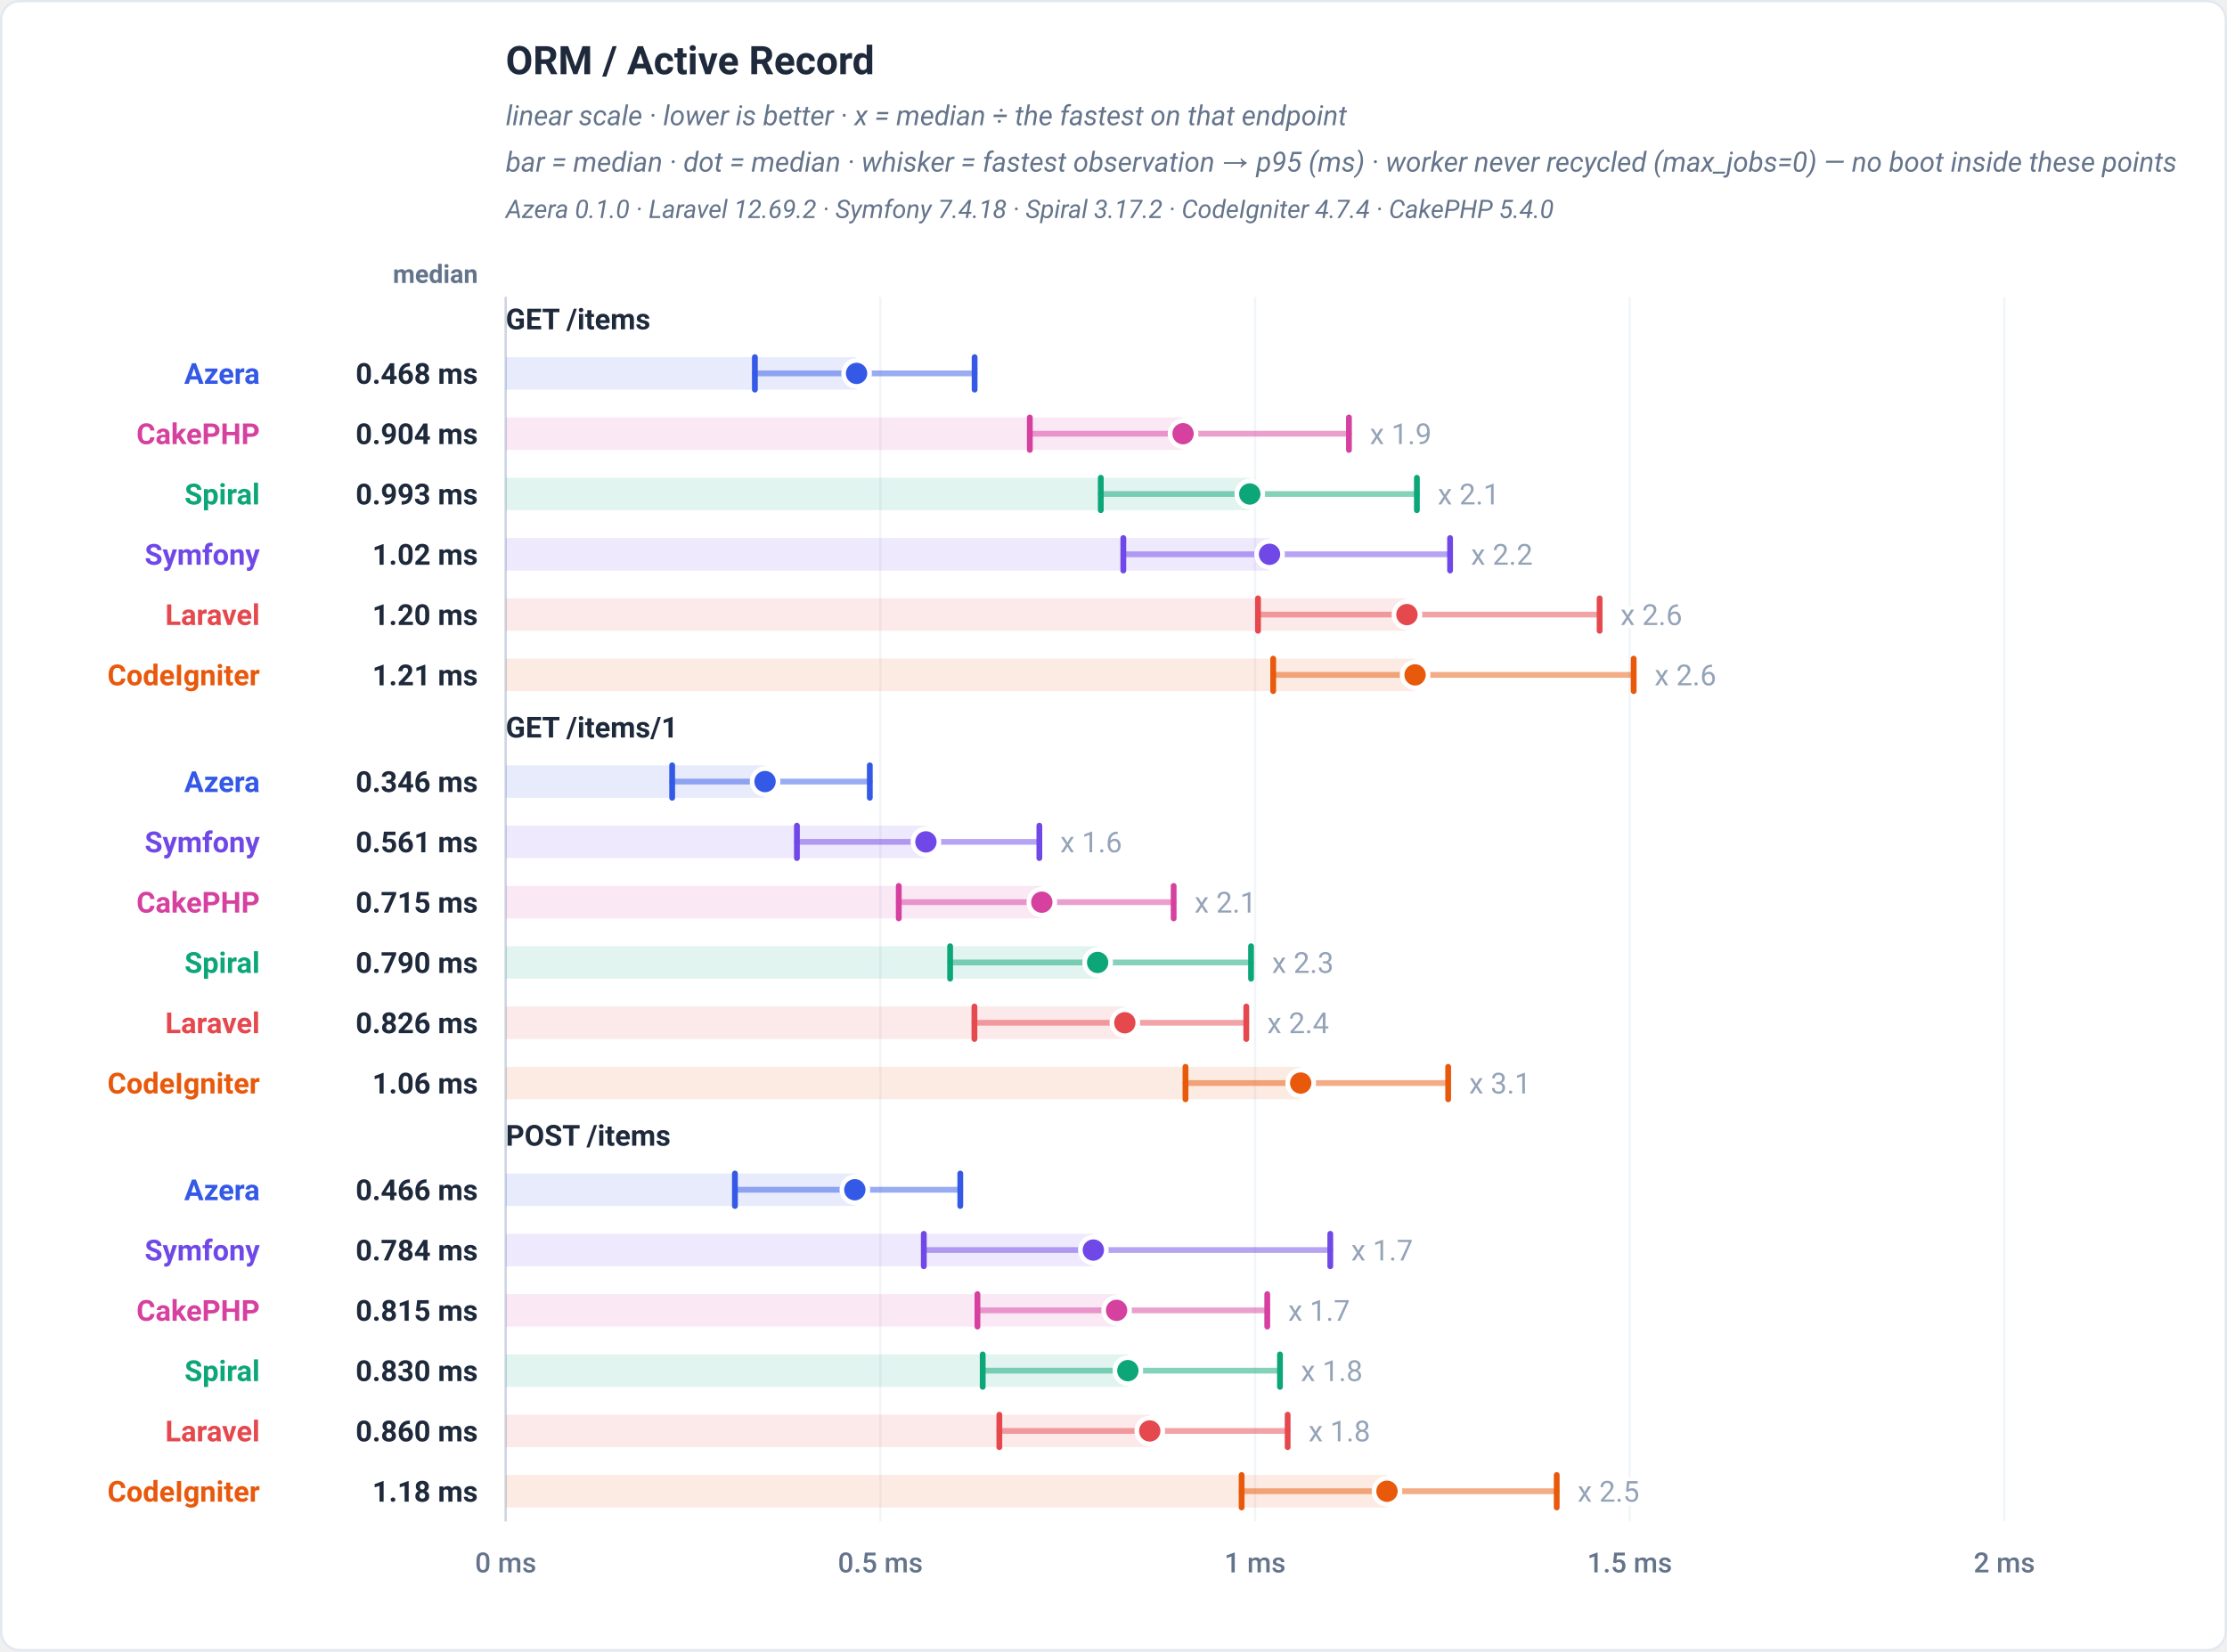
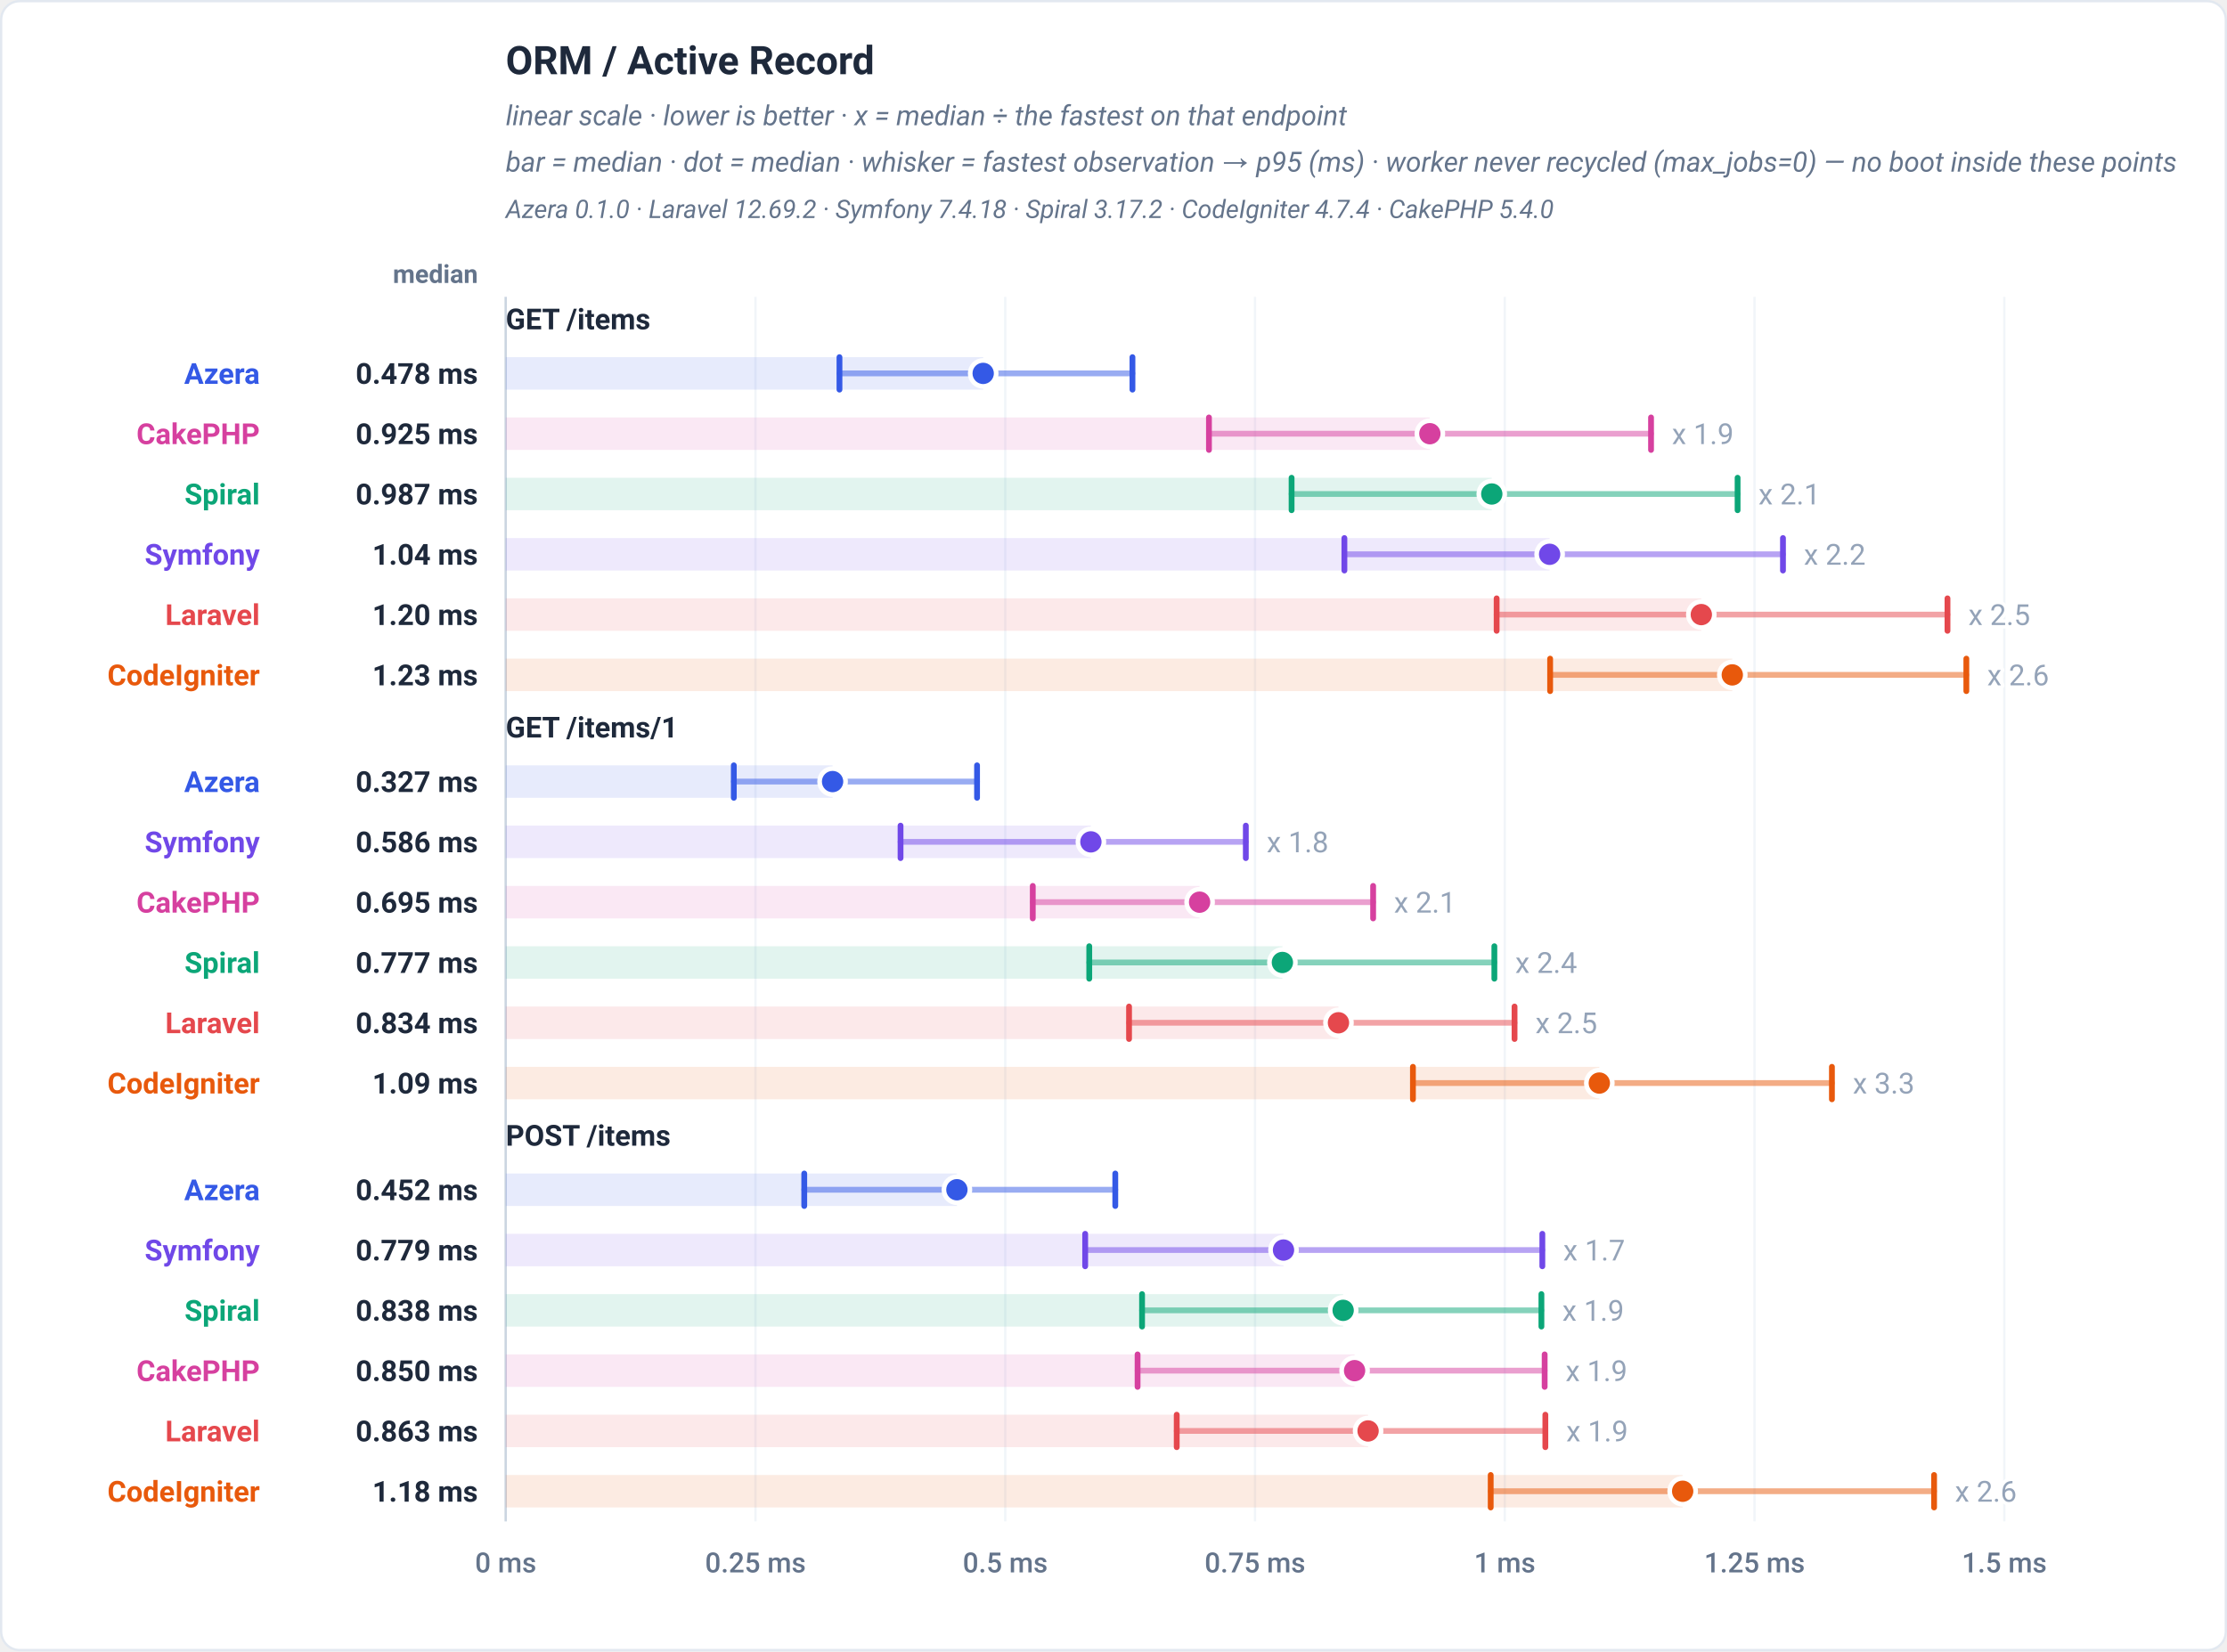
<svg xmlns="http://www.w3.org/2000/svg" viewBox="0 0 960 712" width="960" height="712" role="img" font-family="-apple-system,BlinkMacSystemFont,'Segoe UI',Roboto,Helvetica,Arial,sans-serif">
  <rect x="0.5" y="0.5" width="959" height="711" rx="8" fill="#ffffff" stroke="#e2e8f0" />
  <text x="218" y="32" font-family="-apple-system,BlinkMacSystemFont,'Segoe UI',Roboto,Helvetica,Arial,sans-serif" font-size="17" font-weight="700" fill="#1e293b" text-anchor="start">ORM / Active Record</text>
  <text x="218" y="54" font-family="-apple-system,BlinkMacSystemFont,'Segoe UI',Roboto,Helvetica,Arial,sans-serif" font-size="12" font-weight="400" fill="#64748b" text-anchor="start" font-style="italic">linear scale · lower is better · x = median ÷ the fastest on that endpoint</text>
  <text x="218" y="74" font-family="-apple-system,BlinkMacSystemFont,'Segoe UI',Roboto,Helvetica,Arial,sans-serif" font-size="12" font-weight="400" fill="#64748b" text-anchor="start" font-style="italic">bar = median · dot = median · whisker = fastest observation → p95 (ms) · worker never recycled (max_jobs=0) — no boot inside these points</text>
  <text x="218" y="94" font-family="-apple-system,BlinkMacSystemFont,'Segoe UI',Roboto,Helvetica,Arial,sans-serif" font-size="11" font-weight="400" fill="#64748b" text-anchor="start" font-style="italic">Azera 0.1.0 · Laravel 12.69.2 · Symfony 7.4.18 · Spiral 3.17.2 · CodeIgniter 4.7.4 · CakePHP 5.4.0</text>
  <text x="206" y="122" font-family="-apple-system,BlinkMacSystemFont,'Segoe UI',Roboto,Helvetica,Arial,sans-serif" font-size="11" font-weight="600" fill="#64748b" text-anchor="end">median</text>
  <line x1="218" y1="128" x2="218" y2="656" stroke="#f1f5f9" stroke-width="1" />
  <text x="218" y="678" font-family="-apple-system,BlinkMacSystemFont,'Segoe UI',Roboto,Helvetica,Arial,sans-serif" font-size="12" font-weight="500" fill="#64748b" text-anchor="middle">0 ms</text>
-   <line x1="379.5" y1="128" x2="379.5" y2="656" stroke="#f1f5f9" stroke-width="1" />
-   <text x="379.5" y="678" font-family="-apple-system,BlinkMacSystemFont,'Segoe UI',Roboto,Helvetica,Arial,sans-serif" font-size="12" font-weight="500" fill="#64748b" text-anchor="middle">0.5 ms</text>
+   <line x1="325.67" y1="128" x2="325.67" y2="656" stroke="#f1f5f9" stroke-width="1" />
+   <text x="325.67" y="678" font-family="-apple-system,BlinkMacSystemFont,'Segoe UI',Roboto,Helvetica,Arial,sans-serif" font-size="12" font-weight="500" fill="#64748b" text-anchor="middle">0.25 ms</text>
+   <line x1="433.33" y1="128" x2="433.33" y2="656" stroke="#f1f5f9" stroke-width="1" />
+   <text x="433.33" y="678" font-family="-apple-system,BlinkMacSystemFont,'Segoe UI',Roboto,Helvetica,Arial,sans-serif" font-size="12" font-weight="500" fill="#64748b" text-anchor="middle">0.5 ms</text>
  <line x1="541" y1="128" x2="541" y2="656" stroke="#f1f5f9" stroke-width="1" />
-   <text x="541" y="678" font-family="-apple-system,BlinkMacSystemFont,'Segoe UI',Roboto,Helvetica,Arial,sans-serif" font-size="12" font-weight="500" fill="#64748b" text-anchor="middle">1 ms</text>
-   <line x1="702.5" y1="128" x2="702.5" y2="656" stroke="#f1f5f9" stroke-width="1" />
-   <text x="702.5" y="678" font-family="-apple-system,BlinkMacSystemFont,'Segoe UI',Roboto,Helvetica,Arial,sans-serif" font-size="12" font-weight="500" fill="#64748b" text-anchor="middle">1.5 ms</text>
+   <text x="541" y="678" font-family="-apple-system,BlinkMacSystemFont,'Segoe UI',Roboto,Helvetica,Arial,sans-serif" font-size="12" font-weight="500" fill="#64748b" text-anchor="middle">0.75 ms</text>
+   <line x1="648.67" y1="128" x2="648.67" y2="656" stroke="#f1f5f9" stroke-width="1" />
+   <text x="648.67" y="678" font-family="-apple-system,BlinkMacSystemFont,'Segoe UI',Roboto,Helvetica,Arial,sans-serif" font-size="12" font-weight="500" fill="#64748b" text-anchor="middle">1 ms</text>
+   <line x1="756.33" y1="128" x2="756.33" y2="656" stroke="#f1f5f9" stroke-width="1" />
+   <text x="756.33" y="678" font-family="-apple-system,BlinkMacSystemFont,'Segoe UI',Roboto,Helvetica,Arial,sans-serif" font-size="12" font-weight="500" fill="#64748b" text-anchor="middle">1.25 ms</text>
  <line x1="864" y1="128" x2="864" y2="656" stroke="#f1f5f9" stroke-width="1" />
-   <text x="864" y="678" font-family="-apple-system,BlinkMacSystemFont,'Segoe UI',Roboto,Helvetica,Arial,sans-serif" font-size="12" font-weight="500" fill="#64748b" text-anchor="middle">2 ms</text>
+   <text x="864" y="678" font-family="-apple-system,BlinkMacSystemFont,'Segoe UI',Roboto,Helvetica,Arial,sans-serif" font-size="12" font-weight="500" fill="#64748b" text-anchor="middle">1.5 ms</text>
  <line x1="218" y1="128" x2="218" y2="656" stroke="#cbd5e1" stroke-width="1" />
  <text x="218" y="142" font-family="-apple-system,BlinkMacSystemFont,'Segoe UI',Roboto,Helvetica,Arial,sans-serif" font-size="12.5" font-weight="700" fill="#1e293b" text-anchor="start">GET /items</text>
-   <rect x="218" y="154" width="151.24" height="14" fill="#3459e6" fill-opacity="0.12" />
-   <line x1="325.41" y1="161" x2="420.13" y2="161" stroke="#3459e6" stroke-width="2.5" stroke-linecap="round" opacity="0.5" />
-   <line x1="325.41" y1="154" x2="325.41" y2="168" stroke="#3459e6" stroke-width="2.5" stroke-linecap="round" />
-   <line x1="420.13" y1="154" x2="420.13" y2="168" stroke="#3459e6" stroke-width="2.5" stroke-linecap="round" />
-   <circle cx="369.24" cy="161" r="5.6" fill="#3459e6" stroke="#ffffff" stroke-width="2" />
+   <rect x="218" y="154" width="205.82" height="14" fill="#3459e6" fill-opacity="0.12" />
+   <line x1="361.87" y1="161" x2="488.17" y2="161" stroke="#3459e6" stroke-width="2.5" stroke-linecap="round" opacity="0.5" />
+   <line x1="361.87" y1="154" x2="361.87" y2="168" stroke="#3459e6" stroke-width="2.5" stroke-linecap="round" />
+   <line x1="488.17" y1="154" x2="488.17" y2="168" stroke="#3459e6" stroke-width="2.5" stroke-linecap="round" />
+   <circle cx="423.82" cy="161" r="5.6" fill="#3459e6" stroke="#ffffff" stroke-width="2" />
  <text x="112" y="165.5" font-family="-apple-system,BlinkMacSystemFont,'Segoe UI',Roboto,Helvetica,Arial,sans-serif" font-size="12.5" font-weight="700" fill="#3459e6" text-anchor="end">Azera</text>
-   <text x="206" y="165.5" font-family="-apple-system,BlinkMacSystemFont,'Segoe UI',Roboto,Helvetica,Arial,sans-serif" font-size="12.5" font-weight="700" fill="#1e293b" text-anchor="end">0.468 ms</text>
-   <rect x="218" y="180" width="291.98" height="14" fill="#d6409f" fill-opacity="0.12" />
-   <line x1="443.93" y1="187" x2="581.49" y2="187" stroke="#d6409f" stroke-width="2.5" stroke-linecap="round" opacity="0.5" />
-   <line x1="443.93" y1="180" x2="443.93" y2="194" stroke="#d6409f" stroke-width="2.5" stroke-linecap="round" />
-   <line x1="581.49" y1="180" x2="581.49" y2="194" stroke="#d6409f" stroke-width="2.5" stroke-linecap="round" />
-   <circle cx="509.98" cy="187" r="5.6" fill="#d6409f" stroke="#ffffff" stroke-width="2" />
-   <text x="590.49" y="191.5" font-family="-apple-system,BlinkMacSystemFont,'Segoe UI',Roboto,Helvetica,Arial,sans-serif" font-size="12.5" font-weight="400" fill="#94a3b8" text-anchor="start" stroke="#ffffff" stroke-width="3" paint-order="stroke" stroke-linejoin="round">x 1.9</text>
+   <text x="206" y="165.5" font-family="-apple-system,BlinkMacSystemFont,'Segoe UI',Roboto,Helvetica,Arial,sans-serif" font-size="12.5" font-weight="700" fill="#1e293b" text-anchor="end">0.478 ms</text>
+   <rect x="218" y="180" width="398.37" height="14" fill="#d6409f" fill-opacity="0.12" />
+   <line x1="521.15" y1="187" x2="711.72" y2="187" stroke="#d6409f" stroke-width="2.5" stroke-linecap="round" opacity="0.5" />
+   <line x1="521.15" y1="180" x2="521.15" y2="194" stroke="#d6409f" stroke-width="2.5" stroke-linecap="round" />
+   <line x1="711.72" y1="180" x2="711.72" y2="194" stroke="#d6409f" stroke-width="2.5" stroke-linecap="round" />
+   <circle cx="616.37" cy="187" r="5.6" fill="#d6409f" stroke="#ffffff" stroke-width="2" />
+   <text x="720.72" y="191.5" font-family="-apple-system,BlinkMacSystemFont,'Segoe UI',Roboto,Helvetica,Arial,sans-serif" font-size="12.5" font-weight="400" fill="#94a3b8" text-anchor="start" stroke="#ffffff" stroke-width="3" paint-order="stroke" stroke-linejoin="round">x 1.9</text>
  <text x="112" y="191.5" font-family="-apple-system,BlinkMacSystemFont,'Segoe UI',Roboto,Helvetica,Arial,sans-serif" font-size="12.5" font-weight="700" fill="#d6409f" text-anchor="end">CakePHP</text>
-   <text x="206" y="191.5" font-family="-apple-system,BlinkMacSystemFont,'Segoe UI',Roboto,Helvetica,Arial,sans-serif" font-size="12.5" font-weight="700" fill="#1e293b" text-anchor="end">0.904 ms</text>
-   <rect x="218" y="206" width="320.75" height="14" fill="#0ca678" fill-opacity="0.12" />
-   <line x1="474.52" y1="213" x2="610.78" y2="213" stroke="#0ca678" stroke-width="2.5" stroke-linecap="round" opacity="0.5" />
-   <line x1="474.52" y1="206" x2="474.52" y2="220" stroke="#0ca678" stroke-width="2.5" stroke-linecap="round" />
-   <line x1="610.78" y1="206" x2="610.78" y2="220" stroke="#0ca678" stroke-width="2.5" stroke-linecap="round" />
-   <circle cx="538.75" cy="213" r="5.6" fill="#0ca678" stroke="#ffffff" stroke-width="2" />
-   <text x="619.78" y="217.5" font-family="-apple-system,BlinkMacSystemFont,'Segoe UI',Roboto,Helvetica,Arial,sans-serif" font-size="12.5" font-weight="400" fill="#94a3b8" text-anchor="start" stroke="#ffffff" stroke-width="3" paint-order="stroke" stroke-linejoin="round">x 2.1</text>
+   <text x="206" y="191.5" font-family="-apple-system,BlinkMacSystemFont,'Segoe UI',Roboto,Helvetica,Arial,sans-serif" font-size="12.5" font-weight="700" fill="#1e293b" text-anchor="end">0.925 ms</text>
+   <rect x="218" y="206" width="425.06" height="14" fill="#0ca678" fill-opacity="0.12" />
+   <line x1="556.77" y1="213" x2="749.03" y2="213" stroke="#0ca678" stroke-width="2.5" stroke-linecap="round" opacity="0.5" />
+   <line x1="556.77" y1="206" x2="556.77" y2="220" stroke="#0ca678" stroke-width="2.5" stroke-linecap="round" />
+   <line x1="749.03" y1="206" x2="749.03" y2="220" stroke="#0ca678" stroke-width="2.5" stroke-linecap="round" />
+   <circle cx="643.06" cy="213" r="5.6" fill="#0ca678" stroke="#ffffff" stroke-width="2" />
+   <text x="758.03" y="217.5" font-family="-apple-system,BlinkMacSystemFont,'Segoe UI',Roboto,Helvetica,Arial,sans-serif" font-size="12.5" font-weight="400" fill="#94a3b8" text-anchor="start" stroke="#ffffff" stroke-width="3" paint-order="stroke" stroke-linejoin="round">x 2.1</text>
  <text x="112" y="217.5" font-family="-apple-system,BlinkMacSystemFont,'Segoe UI',Roboto,Helvetica,Arial,sans-serif" font-size="12.5" font-weight="700" fill="#0ca678" text-anchor="end">Spiral</text>
-   <text x="206" y="217.5" font-family="-apple-system,BlinkMacSystemFont,'Segoe UI',Roboto,Helvetica,Arial,sans-serif" font-size="12.5" font-weight="700" fill="#1e293b" text-anchor="end">0.993 ms</text>
-   <rect x="218" y="232" width="329.26" height="14" fill="#7048e8" fill-opacity="0.12" />
-   <line x1="484.23" y1="239" x2="625.09" y2="239" stroke="#7048e8" stroke-width="2.5" stroke-linecap="round" opacity="0.5" />
-   <line x1="484.23" y1="232" x2="484.23" y2="246" stroke="#7048e8" stroke-width="2.5" stroke-linecap="round" />
-   <line x1="625.09" y1="232" x2="625.09" y2="246" stroke="#7048e8" stroke-width="2.5" stroke-linecap="round" />
-   <circle cx="547.26" cy="239" r="5.6" fill="#7048e8" stroke="#ffffff" stroke-width="2" />
-   <text x="634.09" y="243.5" font-family="-apple-system,BlinkMacSystemFont,'Segoe UI',Roboto,Helvetica,Arial,sans-serif" font-size="12.5" font-weight="400" fill="#94a3b8" text-anchor="start" stroke="#ffffff" stroke-width="3" paint-order="stroke" stroke-linejoin="round">x 2.2</text>
+   <text x="206" y="217.5" font-family="-apple-system,BlinkMacSystemFont,'Segoe UI',Roboto,Helvetica,Arial,sans-serif" font-size="12.5" font-weight="700" fill="#1e293b" text-anchor="end">0.987 ms</text>
+   <rect x="218" y="232" width="450" height="14" fill="#7048e8" fill-opacity="0.12" />
+   <line x1="579.53" y1="239" x2="768.59" y2="239" stroke="#7048e8" stroke-width="2.5" stroke-linecap="round" opacity="0.5" />
+   <line x1="579.53" y1="232" x2="579.53" y2="246" stroke="#7048e8" stroke-width="2.5" stroke-linecap="round" />
+   <line x1="768.59" y1="232" x2="768.59" y2="246" stroke="#7048e8" stroke-width="2.5" stroke-linecap="round" />
+   <circle cx="668" cy="239" r="5.6" fill="#7048e8" stroke="#ffffff" stroke-width="2" />
+   <text x="777.59" y="243.5" font-family="-apple-system,BlinkMacSystemFont,'Segoe UI',Roboto,Helvetica,Arial,sans-serif" font-size="12.5" font-weight="400" fill="#94a3b8" text-anchor="start" stroke="#ffffff" stroke-width="3" paint-order="stroke" stroke-linejoin="round">x 2.2</text>
  <text x="112" y="243.5" font-family="-apple-system,BlinkMacSystemFont,'Segoe UI',Roboto,Helvetica,Arial,sans-serif" font-size="12.5" font-weight="700" fill="#7048e8" text-anchor="end">Symfony</text>
-   <text x="206" y="243.5" font-family="-apple-system,BlinkMacSystemFont,'Segoe UI',Roboto,Helvetica,Arial,sans-serif" font-size="12.5" font-weight="700" fill="#1e293b" text-anchor="end">1.02 ms</text>
-   <rect x="218" y="258" width="388.49" height="14" fill="#e5484d" fill-opacity="0.12" />
-   <line x1="542.3" y1="265" x2="689.55" y2="265" stroke="#e5484d" stroke-width="2.5" stroke-linecap="round" opacity="0.5" />
-   <line x1="542.3" y1="258" x2="542.3" y2="272" stroke="#e5484d" stroke-width="2.5" stroke-linecap="round" />
-   <line x1="689.55" y1="258" x2="689.55" y2="272" stroke="#e5484d" stroke-width="2.5" stroke-linecap="round" />
-   <circle cx="606.49" cy="265" r="5.6" fill="#e5484d" stroke="#ffffff" stroke-width="2" />
-   <text x="698.55" y="269.5" font-family="-apple-system,BlinkMacSystemFont,'Segoe UI',Roboto,Helvetica,Arial,sans-serif" font-size="12.5" font-weight="400" fill="#94a3b8" text-anchor="start" stroke="#ffffff" stroke-width="3" paint-order="stroke" stroke-linejoin="round">x 2.6</text>
+   <text x="206" y="243.5" font-family="-apple-system,BlinkMacSystemFont,'Segoe UI',Roboto,Helvetica,Arial,sans-serif" font-size="12.5" font-weight="700" fill="#1e293b" text-anchor="end">1.04 ms</text>
+   <rect x="218" y="258" width="515.39" height="14" fill="#e5484d" fill-opacity="0.12" />
+   <line x1="645.16" y1="265" x2="839.51" y2="265" stroke="#e5484d" stroke-width="2.5" stroke-linecap="round" opacity="0.5" />
+   <line x1="645.16" y1="258" x2="645.16" y2="272" stroke="#e5484d" stroke-width="2.5" stroke-linecap="round" />
+   <line x1="839.51" y1="258" x2="839.51" y2="272" stroke="#e5484d" stroke-width="2.5" stroke-linecap="round" />
+   <circle cx="733.39" cy="265" r="5.6" fill="#e5484d" stroke="#ffffff" stroke-width="2" />
+   <text x="848.51" y="269.5" font-family="-apple-system,BlinkMacSystemFont,'Segoe UI',Roboto,Helvetica,Arial,sans-serif" font-size="12.5" font-weight="400" fill="#94a3b8" text-anchor="start" stroke="#ffffff" stroke-width="3" paint-order="stroke" stroke-linejoin="round">x 2.5</text>
  <text x="112" y="269.5" font-family="-apple-system,BlinkMacSystemFont,'Segoe UI',Roboto,Helvetica,Arial,sans-serif" font-size="12.5" font-weight="700" fill="#e5484d" text-anchor="end">Laravel</text>
  <text x="206" y="269.5" font-family="-apple-system,BlinkMacSystemFont,'Segoe UI',Roboto,Helvetica,Arial,sans-serif" font-size="12.5" font-weight="700" fill="#1e293b" text-anchor="end">1.20 ms</text>
-   <rect x="218" y="284" width="392" height="14" fill="#e8590c" fill-opacity="0.12" />
-   <line x1="548.84" y1="291" x2="704.23" y2="291" stroke="#e8590c" stroke-width="2.5" stroke-linecap="round" opacity="0.5" />
-   <line x1="548.84" y1="284" x2="548.84" y2="298" stroke="#e8590c" stroke-width="2.5" stroke-linecap="round" />
-   <line x1="704.23" y1="284" x2="704.23" y2="298" stroke="#e8590c" stroke-width="2.5" stroke-linecap="round" />
-   <circle cx="610" cy="291" r="5.6" fill="#e8590c" stroke="#ffffff" stroke-width="2" />
-   <text x="713.23" y="295.5" font-family="-apple-system,BlinkMacSystemFont,'Segoe UI',Roboto,Helvetica,Arial,sans-serif" font-size="12.5" font-weight="400" fill="#94a3b8" text-anchor="start" stroke="#ffffff" stroke-width="3" paint-order="stroke" stroke-linejoin="round">x 2.6</text>
+   <rect x="218" y="284" width="528.74" height="14" fill="#e8590c" fill-opacity="0.12" />
+   <line x1="668.22" y1="291" x2="847.64" y2="291" stroke="#e8590c" stroke-width="2.5" stroke-linecap="round" opacity="0.5" />
+   <line x1="668.22" y1="284" x2="668.22" y2="298" stroke="#e8590c" stroke-width="2.5" stroke-linecap="round" />
+   <line x1="847.64" y1="284" x2="847.64" y2="298" stroke="#e8590c" stroke-width="2.5" stroke-linecap="round" />
+   <circle cx="746.74" cy="291" r="5.6" fill="#e8590c" stroke="#ffffff" stroke-width="2" />
+   <text x="856.64" y="295.5" font-family="-apple-system,BlinkMacSystemFont,'Segoe UI',Roboto,Helvetica,Arial,sans-serif" font-size="12.5" font-weight="400" fill="#94a3b8" text-anchor="start" stroke="#ffffff" stroke-width="3" paint-order="stroke" stroke-linejoin="round">x 2.6</text>
  <text x="112" y="295.5" font-family="-apple-system,BlinkMacSystemFont,'Segoe UI',Roboto,Helvetica,Arial,sans-serif" font-size="12.5" font-weight="700" fill="#e8590c" text-anchor="end">CodeIgniter</text>
-   <text x="206" y="295.5" font-family="-apple-system,BlinkMacSystemFont,'Segoe UI',Roboto,Helvetica,Arial,sans-serif" font-size="12.5" font-weight="700" fill="#1e293b" text-anchor="end">1.21 ms</text>
+   <text x="206" y="295.5" font-family="-apple-system,BlinkMacSystemFont,'Segoe UI',Roboto,Helvetica,Arial,sans-serif" font-size="12.5" font-weight="700" fill="#1e293b" text-anchor="end">1.23 ms</text>
  <text x="218" y="318" font-family="-apple-system,BlinkMacSystemFont,'Segoe UI',Roboto,Helvetica,Arial,sans-serif" font-size="12.5" font-weight="700" fill="#1e293b" text-anchor="start">GET /items/1</text>
-   <rect x="218" y="330" width="111.79" height="14" fill="#3459e6" fill-opacity="0.12" />
-   <line x1="289.75" y1="337" x2="374.95" y2="337" stroke="#3459e6" stroke-width="2.5" stroke-linecap="round" opacity="0.5" />
-   <line x1="289.75" y1="330" x2="289.75" y2="344" stroke="#3459e6" stroke-width="2.5" stroke-linecap="round" />
-   <line x1="374.95" y1="330" x2="374.95" y2="344" stroke="#3459e6" stroke-width="2.5" stroke-linecap="round" />
-   <circle cx="329.79" cy="337" r="5.6" fill="#3459e6" stroke="#ffffff" stroke-width="2" />
+   <rect x="218" y="330" width="140.9" height="14" fill="#3459e6" fill-opacity="0.12" />
+   <line x1="316.33" y1="337" x2="421.18" y2="337" stroke="#3459e6" stroke-width="2.5" stroke-linecap="round" opacity="0.5" />
+   <line x1="316.33" y1="330" x2="316.33" y2="344" stroke="#3459e6" stroke-width="2.5" stroke-linecap="round" />
+   <line x1="421.18" y1="330" x2="421.18" y2="344" stroke="#3459e6" stroke-width="2.5" stroke-linecap="round" />
+   <circle cx="358.9" cy="337" r="5.6" fill="#3459e6" stroke="#ffffff" stroke-width="2" />
  <text x="112" y="341.5" font-family="-apple-system,BlinkMacSystemFont,'Segoe UI',Roboto,Helvetica,Arial,sans-serif" font-size="12.5" font-weight="700" fill="#3459e6" text-anchor="end">Azera</text>
-   <text x="206" y="341.5" font-family="-apple-system,BlinkMacSystemFont,'Segoe UI',Roboto,Helvetica,Arial,sans-serif" font-size="12.5" font-weight="700" fill="#1e293b" text-anchor="end">0.346 ms</text>
-   <rect x="218" y="356" width="181.13" height="14" fill="#7048e8" fill-opacity="0.12" />
-   <line x1="343.53" y1="363" x2="448.04" y2="363" stroke="#7048e8" stroke-width="2.5" stroke-linecap="round" opacity="0.5" />
-   <line x1="343.53" y1="356" x2="343.53" y2="370" stroke="#7048e8" stroke-width="2.5" stroke-linecap="round" />
-   <line x1="448.04" y1="356" x2="448.04" y2="370" stroke="#7048e8" stroke-width="2.5" stroke-linecap="round" />
-   <circle cx="399.13" cy="363" r="5.6" fill="#7048e8" stroke="#ffffff" stroke-width="2" />
-   <text x="457.04" y="367.5" font-family="-apple-system,BlinkMacSystemFont,'Segoe UI',Roboto,Helvetica,Arial,sans-serif" font-size="12.5" font-weight="400" fill="#94a3b8" text-anchor="start" stroke="#ffffff" stroke-width="3" paint-order="stroke" stroke-linejoin="round">x 1.6</text>
+   <text x="206" y="341.5" font-family="-apple-system,BlinkMacSystemFont,'Segoe UI',Roboto,Helvetica,Arial,sans-serif" font-size="12.5" font-weight="700" fill="#1e293b" text-anchor="end">0.327 ms</text>
+   <rect x="218" y="356" width="252.25" height="14" fill="#7048e8" fill-opacity="0.12" />
+   <line x1="388.2" y1="363" x2="537.04" y2="363" stroke="#7048e8" stroke-width="2.5" stroke-linecap="round" opacity="0.5" />
+   <line x1="388.2" y1="356" x2="388.2" y2="370" stroke="#7048e8" stroke-width="2.5" stroke-linecap="round" />
+   <line x1="537.04" y1="356" x2="537.04" y2="370" stroke="#7048e8" stroke-width="2.5" stroke-linecap="round" />
+   <circle cx="470.25" cy="363" r="5.6" fill="#7048e8" stroke="#ffffff" stroke-width="2" />
+   <text x="546.04" y="367.5" font-family="-apple-system,BlinkMacSystemFont,'Segoe UI',Roboto,Helvetica,Arial,sans-serif" font-size="12.5" font-weight="400" fill="#94a3b8" text-anchor="start" stroke="#ffffff" stroke-width="3" paint-order="stroke" stroke-linejoin="round">x 1.8</text>
  <text x="112" y="367.5" font-family="-apple-system,BlinkMacSystemFont,'Segoe UI',Roboto,Helvetica,Arial,sans-serif" font-size="12.5" font-weight="700" fill="#7048e8" text-anchor="end">Symfony</text>
-   <text x="206" y="367.5" font-family="-apple-system,BlinkMacSystemFont,'Segoe UI',Roboto,Helvetica,Arial,sans-serif" font-size="12.5" font-weight="700" fill="#1e293b" text-anchor="end">0.561 ms</text>
-   <rect x="218" y="382" width="231.09" height="14" fill="#d6409f" fill-opacity="0.12" />
-   <line x1="387.43" y1="389" x2="505.93" y2="389" stroke="#d6409f" stroke-width="2.5" stroke-linecap="round" opacity="0.5" />
-   <line x1="387.43" y1="382" x2="387.43" y2="396" stroke="#d6409f" stroke-width="2.5" stroke-linecap="round" />
-   <line x1="505.93" y1="382" x2="505.93" y2="396" stroke="#d6409f" stroke-width="2.5" stroke-linecap="round" />
-   <circle cx="449.09" cy="389" r="5.6" fill="#d6409f" stroke="#ffffff" stroke-width="2" />
-   <text x="514.93" y="393.5" font-family="-apple-system,BlinkMacSystemFont,'Segoe UI',Roboto,Helvetica,Arial,sans-serif" font-size="12.5" font-weight="400" fill="#94a3b8" text-anchor="start" stroke="#ffffff" stroke-width="3" paint-order="stroke" stroke-linejoin="round">x 2.1</text>
+   <text x="206" y="367.5" font-family="-apple-system,BlinkMacSystemFont,'Segoe UI',Roboto,Helvetica,Arial,sans-serif" font-size="12.5" font-weight="700" fill="#1e293b" text-anchor="end">0.586 ms</text>
+   <rect x="218" y="382" width="299.11" height="14" fill="#d6409f" fill-opacity="0.12" />
+   <line x1="445.2" y1="389" x2="591.92" y2="389" stroke="#d6409f" stroke-width="2.5" stroke-linecap="round" opacity="0.5" />
+   <line x1="445.2" y1="382" x2="445.2" y2="396" stroke="#d6409f" stroke-width="2.5" stroke-linecap="round" />
+   <line x1="591.92" y1="382" x2="591.92" y2="396" stroke="#d6409f" stroke-width="2.5" stroke-linecap="round" />
+   <circle cx="517.11" cy="389" r="5.6" fill="#d6409f" stroke="#ffffff" stroke-width="2" />
+   <text x="600.92" y="393.5" font-family="-apple-system,BlinkMacSystemFont,'Segoe UI',Roboto,Helvetica,Arial,sans-serif" font-size="12.5" font-weight="400" fill="#94a3b8" text-anchor="start" stroke="#ffffff" stroke-width="3" paint-order="stroke" stroke-linejoin="round">x 2.1</text>
  <text x="112" y="393.5" font-family="-apple-system,BlinkMacSystemFont,'Segoe UI',Roboto,Helvetica,Arial,sans-serif" font-size="12.5" font-weight="700" fill="#d6409f" text-anchor="end">CakePHP</text>
-   <text x="206" y="393.5" font-family="-apple-system,BlinkMacSystemFont,'Segoe UI',Roboto,Helvetica,Arial,sans-serif" font-size="12.5" font-weight="700" fill="#1e293b" text-anchor="end">0.715 ms</text>
-   <rect x="218" y="408" width="255.16" height="14" fill="#0ca678" fill-opacity="0.12" />
-   <line x1="409.57" y1="415" x2="539.29" y2="415" stroke="#0ca678" stroke-width="2.5" stroke-linecap="round" opacity="0.5" />
-   <line x1="409.57" y1="408" x2="409.57" y2="422" stroke="#0ca678" stroke-width="2.5" stroke-linecap="round" />
-   <line x1="539.29" y1="408" x2="539.29" y2="422" stroke="#0ca678" stroke-width="2.5" stroke-linecap="round" />
-   <circle cx="473.16" cy="415" r="5.6" fill="#0ca678" stroke="#ffffff" stroke-width="2" />
-   <text x="548.29" y="419.5" font-family="-apple-system,BlinkMacSystemFont,'Segoe UI',Roboto,Helvetica,Arial,sans-serif" font-size="12.5" font-weight="400" fill="#94a3b8" text-anchor="start" stroke="#ffffff" stroke-width="3" paint-order="stroke" stroke-linejoin="round">x 2.3</text>
+   <text x="206" y="393.5" font-family="-apple-system,BlinkMacSystemFont,'Segoe UI',Roboto,Helvetica,Arial,sans-serif" font-size="12.5" font-weight="700" fill="#1e293b" text-anchor="end">0.695 ms</text>
+   <rect x="218" y="408" width="334.8" height="14" fill="#0ca678" fill-opacity="0.12" />
+   <line x1="469.55" y1="415" x2="644.18" y2="415" stroke="#0ca678" stroke-width="2.5" stroke-linecap="round" opacity="0.5" />
+   <line x1="469.55" y1="408" x2="469.55" y2="422" stroke="#0ca678" stroke-width="2.5" stroke-linecap="round" />
+   <line x1="644.18" y1="408" x2="644.18" y2="422" stroke="#0ca678" stroke-width="2.5" stroke-linecap="round" />
+   <circle cx="552.8" cy="415" r="5.6" fill="#0ca678" stroke="#ffffff" stroke-width="2" />
+   <text x="653.18" y="419.5" font-family="-apple-system,BlinkMacSystemFont,'Segoe UI',Roboto,Helvetica,Arial,sans-serif" font-size="12.5" font-weight="400" fill="#94a3b8" text-anchor="start" stroke="#ffffff" stroke-width="3" paint-order="stroke" stroke-linejoin="round">x 2.4</text>
  <text x="112" y="419.5" font-family="-apple-system,BlinkMacSystemFont,'Segoe UI',Roboto,Helvetica,Arial,sans-serif" font-size="12.5" font-weight="700" fill="#0ca678" text-anchor="end">Spiral</text>
-   <text x="206" y="419.5" font-family="-apple-system,BlinkMacSystemFont,'Segoe UI',Roboto,Helvetica,Arial,sans-serif" font-size="12.5" font-weight="700" fill="#1e293b" text-anchor="end">0.790 ms</text>
-   <rect x="218" y="434" width="266.88" height="14" fill="#e5484d" fill-opacity="0.12" />
-   <line x1="420.05" y1="441" x2="537.24" y2="441" stroke="#e5484d" stroke-width="2.5" stroke-linecap="round" opacity="0.5" />
-   <line x1="420.05" y1="434" x2="420.05" y2="448" stroke="#e5484d" stroke-width="2.5" stroke-linecap="round" />
-   <line x1="537.24" y1="434" x2="537.24" y2="448" stroke="#e5484d" stroke-width="2.5" stroke-linecap="round" />
-   <circle cx="484.88" cy="441" r="5.6" fill="#e5484d" stroke="#ffffff" stroke-width="2" />
-   <text x="546.24" y="445.5" font-family="-apple-system,BlinkMacSystemFont,'Segoe UI',Roboto,Helvetica,Arial,sans-serif" font-size="12.5" font-weight="400" fill="#94a3b8" text-anchor="start" stroke="#ffffff" stroke-width="3" paint-order="stroke" stroke-linejoin="round">x 2.4</text>
+   <text x="206" y="419.5" font-family="-apple-system,BlinkMacSystemFont,'Segoe UI',Roboto,Helvetica,Arial,sans-serif" font-size="12.5" font-weight="700" fill="#1e293b" text-anchor="end">0.777 ms</text>
+   <rect x="218" y="434" width="358.97" height="14" fill="#e5484d" fill-opacity="0.12" />
+   <line x1="486.7" y1="441" x2="652.88" y2="441" stroke="#e5484d" stroke-width="2.5" stroke-linecap="round" opacity="0.5" />
+   <line x1="486.7" y1="434" x2="486.7" y2="448" stroke="#e5484d" stroke-width="2.5" stroke-linecap="round" />
+   <line x1="652.88" y1="434" x2="652.88" y2="448" stroke="#e5484d" stroke-width="2.5" stroke-linecap="round" />
+   <circle cx="576.97" cy="441" r="5.6" fill="#e5484d" stroke="#ffffff" stroke-width="2" />
+   <text x="661.88" y="445.5" font-family="-apple-system,BlinkMacSystemFont,'Segoe UI',Roboto,Helvetica,Arial,sans-serif" font-size="12.5" font-weight="400" fill="#94a3b8" text-anchor="start" stroke="#ffffff" stroke-width="3" paint-order="stroke" stroke-linejoin="round">x 2.5</text>
  <text x="112" y="445.5" font-family="-apple-system,BlinkMacSystemFont,'Segoe UI',Roboto,Helvetica,Arial,sans-serif" font-size="12.5" font-weight="700" fill="#e5484d" text-anchor="end">Laravel</text>
-   <text x="206" y="445.5" font-family="-apple-system,BlinkMacSystemFont,'Segoe UI',Roboto,Helvetica,Arial,sans-serif" font-size="12.5" font-weight="700" fill="#1e293b" text-anchor="end">0.826 ms</text>
-   <rect x="218" y="460" width="342.69" height="14" fill="#e8590c" fill-opacity="0.12" />
-   <line x1="511.03" y1="467" x2="624.27" y2="467" stroke="#e8590c" stroke-width="2.5" stroke-linecap="round" opacity="0.5" />
-   <line x1="511.03" y1="460" x2="511.03" y2="474" stroke="#e8590c" stroke-width="2.5" stroke-linecap="round" />
-   <line x1="624.27" y1="460" x2="624.27" y2="474" stroke="#e8590c" stroke-width="2.5" stroke-linecap="round" />
-   <circle cx="560.69" cy="467" r="5.6" fill="#e8590c" stroke="#ffffff" stroke-width="2" />
-   <text x="633.27" y="471.5" font-family="-apple-system,BlinkMacSystemFont,'Segoe UI',Roboto,Helvetica,Arial,sans-serif" font-size="12.5" font-weight="400" fill="#94a3b8" text-anchor="start" stroke="#ffffff" stroke-width="3" paint-order="stroke" stroke-linejoin="round">x 3.1</text>
+   <text x="206" y="445.5" font-family="-apple-system,BlinkMacSystemFont,'Segoe UI',Roboto,Helvetica,Arial,sans-serif" font-size="12.5" font-weight="700" fill="#1e293b" text-anchor="end">0.834 ms</text>
+   <rect x="218" y="460" width="471.42" height="14" fill="#e8590c" fill-opacity="0.12" />
+   <line x1="609.08" y1="467" x2="789.69" y2="467" stroke="#e8590c" stroke-width="2.5" stroke-linecap="round" opacity="0.5" />
+   <line x1="609.08" y1="460" x2="609.08" y2="474" stroke="#e8590c" stroke-width="2.5" stroke-linecap="round" />
+   <line x1="789.69" y1="460" x2="789.69" y2="474" stroke="#e8590c" stroke-width="2.5" stroke-linecap="round" />
+   <circle cx="689.42" cy="467" r="5.6" fill="#e8590c" stroke="#ffffff" stroke-width="2" />
+   <text x="798.69" y="471.5" font-family="-apple-system,BlinkMacSystemFont,'Segoe UI',Roboto,Helvetica,Arial,sans-serif" font-size="12.5" font-weight="400" fill="#94a3b8" text-anchor="start" stroke="#ffffff" stroke-width="3" paint-order="stroke" stroke-linejoin="round">x 3.3</text>
  <text x="112" y="471.5" font-family="-apple-system,BlinkMacSystemFont,'Segoe UI',Roboto,Helvetica,Arial,sans-serif" font-size="12.5" font-weight="700" fill="#e8590c" text-anchor="end">CodeIgniter</text>
-   <text x="206" y="471.5" font-family="-apple-system,BlinkMacSystemFont,'Segoe UI',Roboto,Helvetica,Arial,sans-serif" font-size="12.5" font-weight="700" fill="#1e293b" text-anchor="end">1.06 ms</text>
+   <text x="206" y="471.5" font-family="-apple-system,BlinkMacSystemFont,'Segoe UI',Roboto,Helvetica,Arial,sans-serif" font-size="12.5" font-weight="700" fill="#1e293b" text-anchor="end">1.09 ms</text>
  <text x="218" y="494" font-family="-apple-system,BlinkMacSystemFont,'Segoe UI',Roboto,Helvetica,Arial,sans-serif" font-size="12.5" font-weight="700" fill="#1e293b" text-anchor="start">POST /items</text>
-   <rect x="218" y="506" width="150.49" height="14" fill="#3459e6" fill-opacity="0.12" />
-   <line x1="316.81" y1="513" x2="413.95" y2="513" stroke="#3459e6" stroke-width="2.5" stroke-linecap="round" opacity="0.5" />
-   <line x1="316.81" y1="506" x2="316.81" y2="520" stroke="#3459e6" stroke-width="2.5" stroke-linecap="round" />
-   <line x1="413.95" y1="506" x2="413.95" y2="520" stroke="#3459e6" stroke-width="2.5" stroke-linecap="round" />
-   <circle cx="368.49" cy="513" r="5.6" fill="#3459e6" stroke="#ffffff" stroke-width="2" />
+   <rect x="218" y="506" width="194.49" height="14" fill="#3459e6" fill-opacity="0.12" />
+   <line x1="346.69" y1="513" x2="480.77" y2="513" stroke="#3459e6" stroke-width="2.5" stroke-linecap="round" opacity="0.5" />
+   <line x1="346.69" y1="506" x2="346.69" y2="520" stroke="#3459e6" stroke-width="2.5" stroke-linecap="round" />
+   <line x1="480.77" y1="506" x2="480.77" y2="520" stroke="#3459e6" stroke-width="2.5" stroke-linecap="round" />
+   <circle cx="412.49" cy="513" r="5.6" fill="#3459e6" stroke="#ffffff" stroke-width="2" />
  <text x="112" y="517.5" font-family="-apple-system,BlinkMacSystemFont,'Segoe UI',Roboto,Helvetica,Arial,sans-serif" font-size="12.5" font-weight="700" fill="#3459e6" text-anchor="end">Azera</text>
-   <text x="206" y="517.5" font-family="-apple-system,BlinkMacSystemFont,'Segoe UI',Roboto,Helvetica,Arial,sans-serif" font-size="12.5" font-weight="700" fill="#1e293b" text-anchor="end">0.466 ms</text>
-   <rect x="218" y="532" width="253.31" height="14" fill="#7048e8" fill-opacity="0.12" />
-   <line x1="398.23" y1="539" x2="573.45" y2="539" stroke="#7048e8" stroke-width="2.5" stroke-linecap="round" opacity="0.5" />
-   <line x1="398.23" y1="532" x2="398.23" y2="546" stroke="#7048e8" stroke-width="2.5" stroke-linecap="round" />
-   <line x1="573.45" y1="532" x2="573.45" y2="546" stroke="#7048e8" stroke-width="2.5" stroke-linecap="round" />
-   <circle cx="471.31" cy="539" r="5.6" fill="#7048e8" stroke="#ffffff" stroke-width="2" />
-   <text x="582.45" y="543.5" font-family="-apple-system,BlinkMacSystemFont,'Segoe UI',Roboto,Helvetica,Arial,sans-serif" font-size="12.5" font-weight="400" fill="#94a3b8" text-anchor="start" stroke="#ffffff" stroke-width="3" paint-order="stroke" stroke-linejoin="round">x 1.7</text>
+   <text x="206" y="517.5" font-family="-apple-system,BlinkMacSystemFont,'Segoe UI',Roboto,Helvetica,Arial,sans-serif" font-size="12.5" font-weight="700" fill="#1e293b" text-anchor="end">0.452 ms</text>
+   <rect x="218" y="532" width="335.28" height="14" fill="#7048e8" fill-opacity="0.12" />
+   <line x1="467.79" y1="539" x2="664.86" y2="539" stroke="#7048e8" stroke-width="2.5" stroke-linecap="round" opacity="0.5" />
+   <line x1="467.79" y1="532" x2="467.79" y2="546" stroke="#7048e8" stroke-width="2.5" stroke-linecap="round" />
+   <line x1="664.86" y1="532" x2="664.86" y2="546" stroke="#7048e8" stroke-width="2.5" stroke-linecap="round" />
+   <circle cx="553.28" cy="539" r="5.6" fill="#7048e8" stroke="#ffffff" stroke-width="2" />
+   <text x="673.86" y="543.5" font-family="-apple-system,BlinkMacSystemFont,'Segoe UI',Roboto,Helvetica,Arial,sans-serif" font-size="12.5" font-weight="400" fill="#94a3b8" text-anchor="start" stroke="#ffffff" stroke-width="3" paint-order="stroke" stroke-linejoin="round">x 1.7</text>
  <text x="112" y="543.5" font-family="-apple-system,BlinkMacSystemFont,'Segoe UI',Roboto,Helvetica,Arial,sans-serif" font-size="12.5" font-weight="700" fill="#7048e8" text-anchor="end">Symfony</text>
-   <text x="206" y="543.5" font-family="-apple-system,BlinkMacSystemFont,'Segoe UI',Roboto,Helvetica,Arial,sans-serif" font-size="12.5" font-weight="700" fill="#1e293b" text-anchor="end">0.784 ms</text>
-   <rect x="218" y="558" width="263.33" height="14" fill="#d6409f" fill-opacity="0.12" />
-   <line x1="421.35" y1="565" x2="546.28" y2="565" stroke="#d6409f" stroke-width="2.5" stroke-linecap="round" opacity="0.5" />
-   <line x1="421.35" y1="558" x2="421.35" y2="572" stroke="#d6409f" stroke-width="2.5" stroke-linecap="round" />
-   <line x1="546.28" y1="558" x2="546.28" y2="572" stroke="#d6409f" stroke-width="2.5" stroke-linecap="round" />
-   <circle cx="481.33" cy="565" r="5.6" fill="#d6409f" stroke="#ffffff" stroke-width="2" />
-   <text x="555.28" y="569.5" font-family="-apple-system,BlinkMacSystemFont,'Segoe UI',Roboto,Helvetica,Arial,sans-serif" font-size="12.5" font-weight="400" fill="#94a3b8" text-anchor="start" stroke="#ffffff" stroke-width="3" paint-order="stroke" stroke-linejoin="round">x 1.7</text>
-   <text x="112" y="569.5" font-family="-apple-system,BlinkMacSystemFont,'Segoe UI',Roboto,Helvetica,Arial,sans-serif" font-size="12.5" font-weight="700" fill="#d6409f" text-anchor="end">CakePHP</text>
-   <text x="206" y="569.5" font-family="-apple-system,BlinkMacSystemFont,'Segoe UI',Roboto,Helvetica,Arial,sans-serif" font-size="12.5" font-weight="700" fill="#1e293b" text-anchor="end">0.815 ms</text>
-   <rect x="218" y="584" width="268.18" height="14" fill="#0ca678" fill-opacity="0.12" />
-   <line x1="423.62" y1="591" x2="551.76" y2="591" stroke="#0ca678" stroke-width="2.5" stroke-linecap="round" opacity="0.5" />
-   <line x1="423.62" y1="584" x2="423.62" y2="598" stroke="#0ca678" stroke-width="2.5" stroke-linecap="round" />
-   <line x1="551.76" y1="584" x2="551.76" y2="598" stroke="#0ca678" stroke-width="2.5" stroke-linecap="round" />
-   <circle cx="486.18" cy="591" r="5.6" fill="#0ca678" stroke="#ffffff" stroke-width="2" />
-   <text x="560.76" y="595.5" font-family="-apple-system,BlinkMacSystemFont,'Segoe UI',Roboto,Helvetica,Arial,sans-serif" font-size="12.5" font-weight="400" fill="#94a3b8" text-anchor="start" stroke="#ffffff" stroke-width="3" paint-order="stroke" stroke-linejoin="round">x 1.8</text>
-   <text x="112" y="595.5" font-family="-apple-system,BlinkMacSystemFont,'Segoe UI',Roboto,Helvetica,Arial,sans-serif" font-size="12.5" font-weight="700" fill="#0ca678" text-anchor="end">Spiral</text>
-   <text x="206" y="595.5" font-family="-apple-system,BlinkMacSystemFont,'Segoe UI',Roboto,Helvetica,Arial,sans-serif" font-size="12.5" font-weight="700" fill="#1e293b" text-anchor="end">0.830 ms</text>
-   <rect x="218" y="610" width="277.62" height="14" fill="#e5484d" fill-opacity="0.12" />
-   <line x1="430.79" y1="617" x2="555.07" y2="617" stroke="#e5484d" stroke-width="2.5" stroke-linecap="round" opacity="0.5" />
-   <line x1="430.79" y1="610" x2="430.79" y2="624" stroke="#e5484d" stroke-width="2.5" stroke-linecap="round" />
-   <line x1="555.07" y1="610" x2="555.07" y2="624" stroke="#e5484d" stroke-width="2.5" stroke-linecap="round" />
-   <circle cx="495.62" cy="617" r="5.6" fill="#e5484d" stroke="#ffffff" stroke-width="2" />
-   <text x="564.07" y="621.5" font-family="-apple-system,BlinkMacSystemFont,'Segoe UI',Roboto,Helvetica,Arial,sans-serif" font-size="12.5" font-weight="400" fill="#94a3b8" text-anchor="start" stroke="#ffffff" stroke-width="3" paint-order="stroke" stroke-linejoin="round">x 1.8</text>
+   <text x="206" y="543.5" font-family="-apple-system,BlinkMacSystemFont,'Segoe UI',Roboto,Helvetica,Arial,sans-serif" font-size="12.5" font-weight="700" fill="#1e293b" text-anchor="end">0.779 ms</text>
+   <rect x="218" y="558" width="360.99" height="14" fill="#0ca678" fill-opacity="0.12" />
+   <line x1="492.31" y1="565" x2="664.46" y2="565" stroke="#0ca678" stroke-width="2.5" stroke-linecap="round" opacity="0.5" />
+   <line x1="492.31" y1="558" x2="492.31" y2="572" stroke="#0ca678" stroke-width="2.5" stroke-linecap="round" />
+   <line x1="664.46" y1="558" x2="664.46" y2="572" stroke="#0ca678" stroke-width="2.5" stroke-linecap="round" />
+   <circle cx="578.99" cy="565" r="5.6" fill="#0ca678" stroke="#ffffff" stroke-width="2" />
+   <text x="673.46" y="569.5" font-family="-apple-system,BlinkMacSystemFont,'Segoe UI',Roboto,Helvetica,Arial,sans-serif" font-size="12.5" font-weight="400" fill="#94a3b8" text-anchor="start" stroke="#ffffff" stroke-width="3" paint-order="stroke" stroke-linejoin="round">x 1.9</text>
+   <text x="112" y="569.5" font-family="-apple-system,BlinkMacSystemFont,'Segoe UI',Roboto,Helvetica,Arial,sans-serif" font-size="12.5" font-weight="700" fill="#0ca678" text-anchor="end">Spiral</text>
+   <text x="206" y="569.5" font-family="-apple-system,BlinkMacSystemFont,'Segoe UI',Roboto,Helvetica,Arial,sans-serif" font-size="12.5" font-weight="700" fill="#1e293b" text-anchor="end">0.838 ms</text>
+   <rect x="218" y="584" width="365.92" height="14" fill="#d6409f" fill-opacity="0.12" />
+   <line x1="490.38" y1="591" x2="665.86" y2="591" stroke="#d6409f" stroke-width="2.5" stroke-linecap="round" opacity="0.5" />
+   <line x1="490.38" y1="584" x2="490.38" y2="598" stroke="#d6409f" stroke-width="2.5" stroke-linecap="round" />
+   <line x1="665.86" y1="584" x2="665.86" y2="598" stroke="#d6409f" stroke-width="2.5" stroke-linecap="round" />
+   <circle cx="583.92" cy="591" r="5.6" fill="#d6409f" stroke="#ffffff" stroke-width="2" />
+   <text x="674.86" y="595.5" font-family="-apple-system,BlinkMacSystemFont,'Segoe UI',Roboto,Helvetica,Arial,sans-serif" font-size="12.5" font-weight="400" fill="#94a3b8" text-anchor="start" stroke="#ffffff" stroke-width="3" paint-order="stroke" stroke-linejoin="round">x 1.9</text>
+   <text x="112" y="595.5" font-family="-apple-system,BlinkMacSystemFont,'Segoe UI',Roboto,Helvetica,Arial,sans-serif" font-size="12.5" font-weight="700" fill="#d6409f" text-anchor="end">CakePHP</text>
+   <text x="206" y="595.5" font-family="-apple-system,BlinkMacSystemFont,'Segoe UI',Roboto,Helvetica,Arial,sans-serif" font-size="12.5" font-weight="700" fill="#1e293b" text-anchor="end">0.850 ms</text>
+   <rect x="218" y="610" width="371.74" height="14" fill="#e5484d" fill-opacity="0.12" />
+   <line x1="507.25" y1="617" x2="666.16" y2="617" stroke="#e5484d" stroke-width="2.5" stroke-linecap="round" opacity="0.5" />
+   <line x1="507.25" y1="610" x2="507.25" y2="624" stroke="#e5484d" stroke-width="2.5" stroke-linecap="round" />
+   <line x1="666.16" y1="610" x2="666.16" y2="624" stroke="#e5484d" stroke-width="2.5" stroke-linecap="round" />
+   <circle cx="589.74" cy="617" r="5.6" fill="#e5484d" stroke="#ffffff" stroke-width="2" />
+   <text x="675.16" y="621.5" font-family="-apple-system,BlinkMacSystemFont,'Segoe UI',Roboto,Helvetica,Arial,sans-serif" font-size="12.5" font-weight="400" fill="#94a3b8" text-anchor="start" stroke="#ffffff" stroke-width="3" paint-order="stroke" stroke-linejoin="round">x 1.9</text>
  <text x="112" y="621.5" font-family="-apple-system,BlinkMacSystemFont,'Segoe UI',Roboto,Helvetica,Arial,sans-serif" font-size="12.5" font-weight="700" fill="#e5484d" text-anchor="end">Laravel</text>
-   <text x="206" y="621.5" font-family="-apple-system,BlinkMacSystemFont,'Segoe UI',Roboto,Helvetica,Arial,sans-serif" font-size="12.5" font-weight="700" fill="#1e293b" text-anchor="end">0.860 ms</text>
-   <rect x="218" y="636" width="379.89" height="14" fill="#e8590c" fill-opacity="0.12" />
-   <line x1="535.23" y1="643" x2="671.06" y2="643" stroke="#e8590c" stroke-width="2.5" stroke-linecap="round" opacity="0.5" />
-   <line x1="535.23" y1="636" x2="535.23" y2="650" stroke="#e8590c" stroke-width="2.5" stroke-linecap="round" />
-   <line x1="671.06" y1="636" x2="671.06" y2="650" stroke="#e8590c" stroke-width="2.5" stroke-linecap="round" />
-   <circle cx="597.89" cy="643" r="5.6" fill="#e8590c" stroke="#ffffff" stroke-width="2" />
-   <text x="680.06" y="647.5" font-family="-apple-system,BlinkMacSystemFont,'Segoe UI',Roboto,Helvetica,Arial,sans-serif" font-size="12.5" font-weight="400" fill="#94a3b8" text-anchor="start" stroke="#ffffff" stroke-width="3" paint-order="stroke" stroke-linejoin="round">x 2.5</text>
+   <text x="206" y="621.5" font-family="-apple-system,BlinkMacSystemFont,'Segoe UI',Roboto,Helvetica,Arial,sans-serif" font-size="12.5" font-weight="700" fill="#1e293b" text-anchor="end">0.863 ms</text>
+   <rect x="218" y="636" width="507.35" height="14" fill="#e8590c" fill-opacity="0.12" />
+   <line x1="642.6" y1="643" x2="833.73" y2="643" stroke="#e8590c" stroke-width="2.5" stroke-linecap="round" opacity="0.5" />
+   <line x1="642.6" y1="636" x2="642.6" y2="650" stroke="#e8590c" stroke-width="2.5" stroke-linecap="round" />
+   <line x1="833.73" y1="636" x2="833.73" y2="650" stroke="#e8590c" stroke-width="2.5" stroke-linecap="round" />
+   <circle cx="725.35" cy="643" r="5.6" fill="#e8590c" stroke="#ffffff" stroke-width="2" />
+   <text x="842.73" y="647.5" font-family="-apple-system,BlinkMacSystemFont,'Segoe UI',Roboto,Helvetica,Arial,sans-serif" font-size="12.5" font-weight="400" fill="#94a3b8" text-anchor="start" stroke="#ffffff" stroke-width="3" paint-order="stroke" stroke-linejoin="round">x 2.6</text>
  <text x="112" y="647.5" font-family="-apple-system,BlinkMacSystemFont,'Segoe UI',Roboto,Helvetica,Arial,sans-serif" font-size="12.5" font-weight="700" fill="#e8590c" text-anchor="end">CodeIgniter</text>
  <text x="206" y="647.5" font-family="-apple-system,BlinkMacSystemFont,'Segoe UI',Roboto,Helvetica,Arial,sans-serif" font-size="12.5" font-weight="700" fill="#1e293b" text-anchor="end">1.18 ms</text>
</svg>
